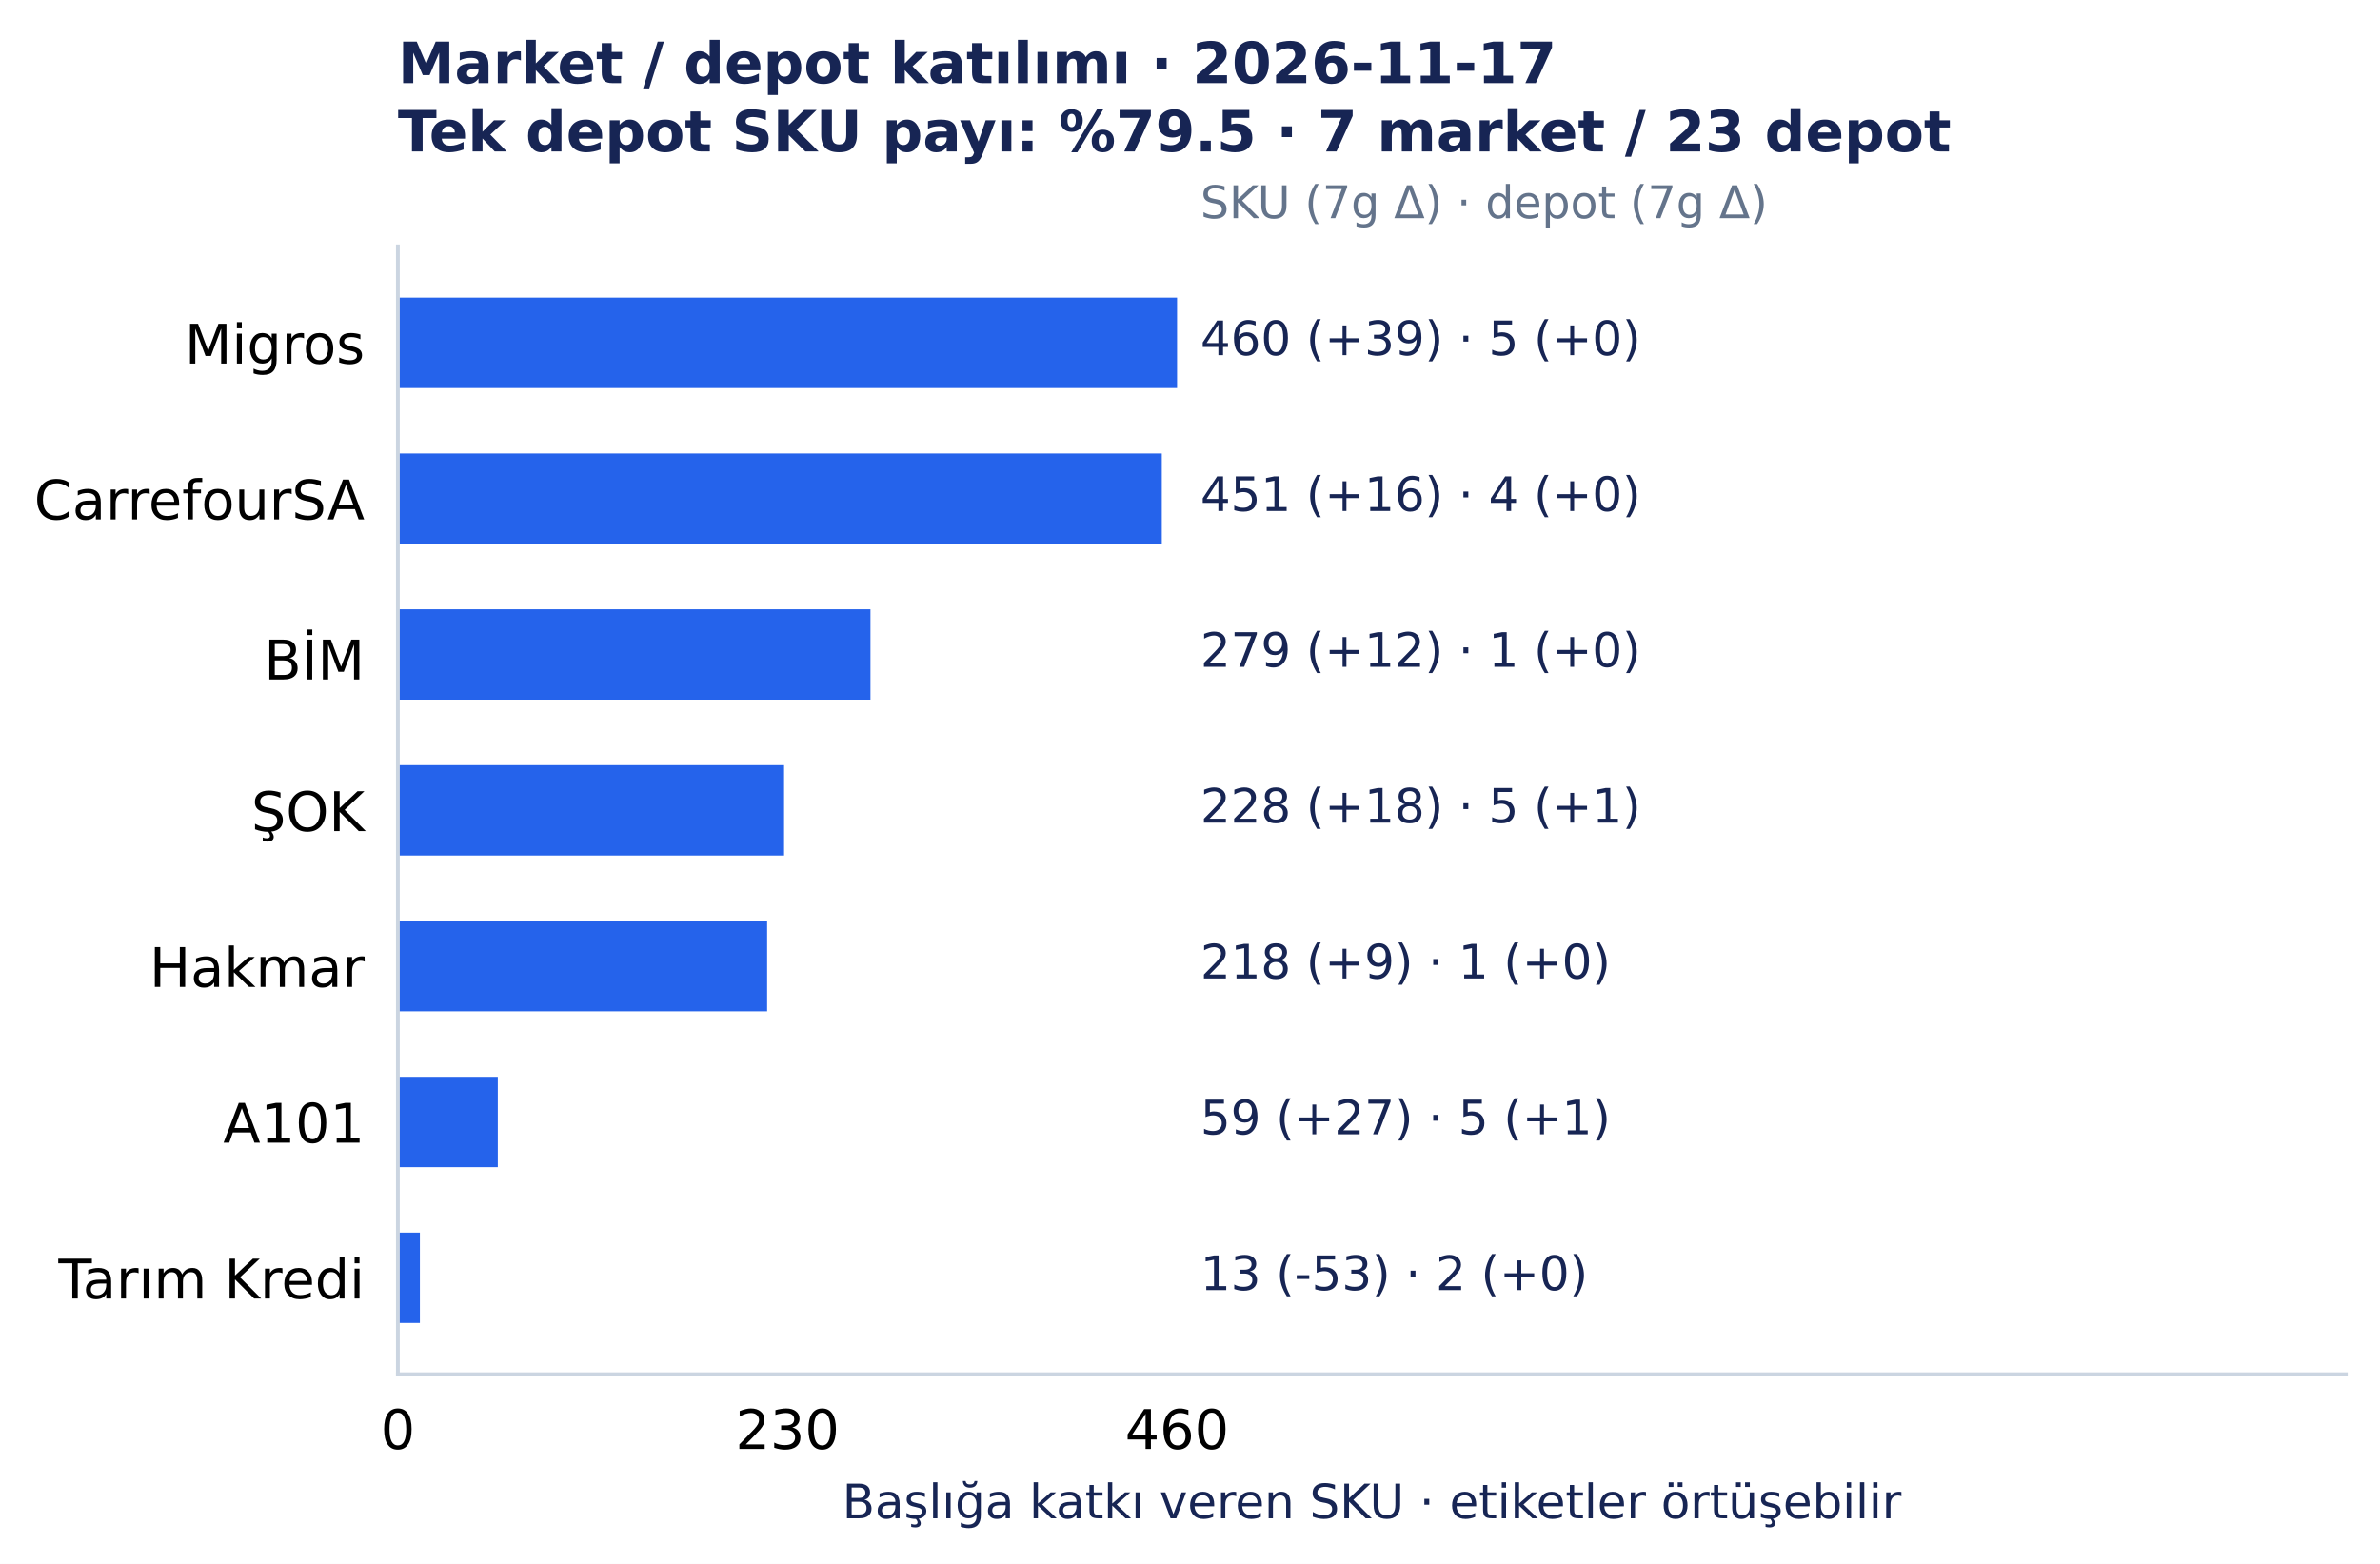
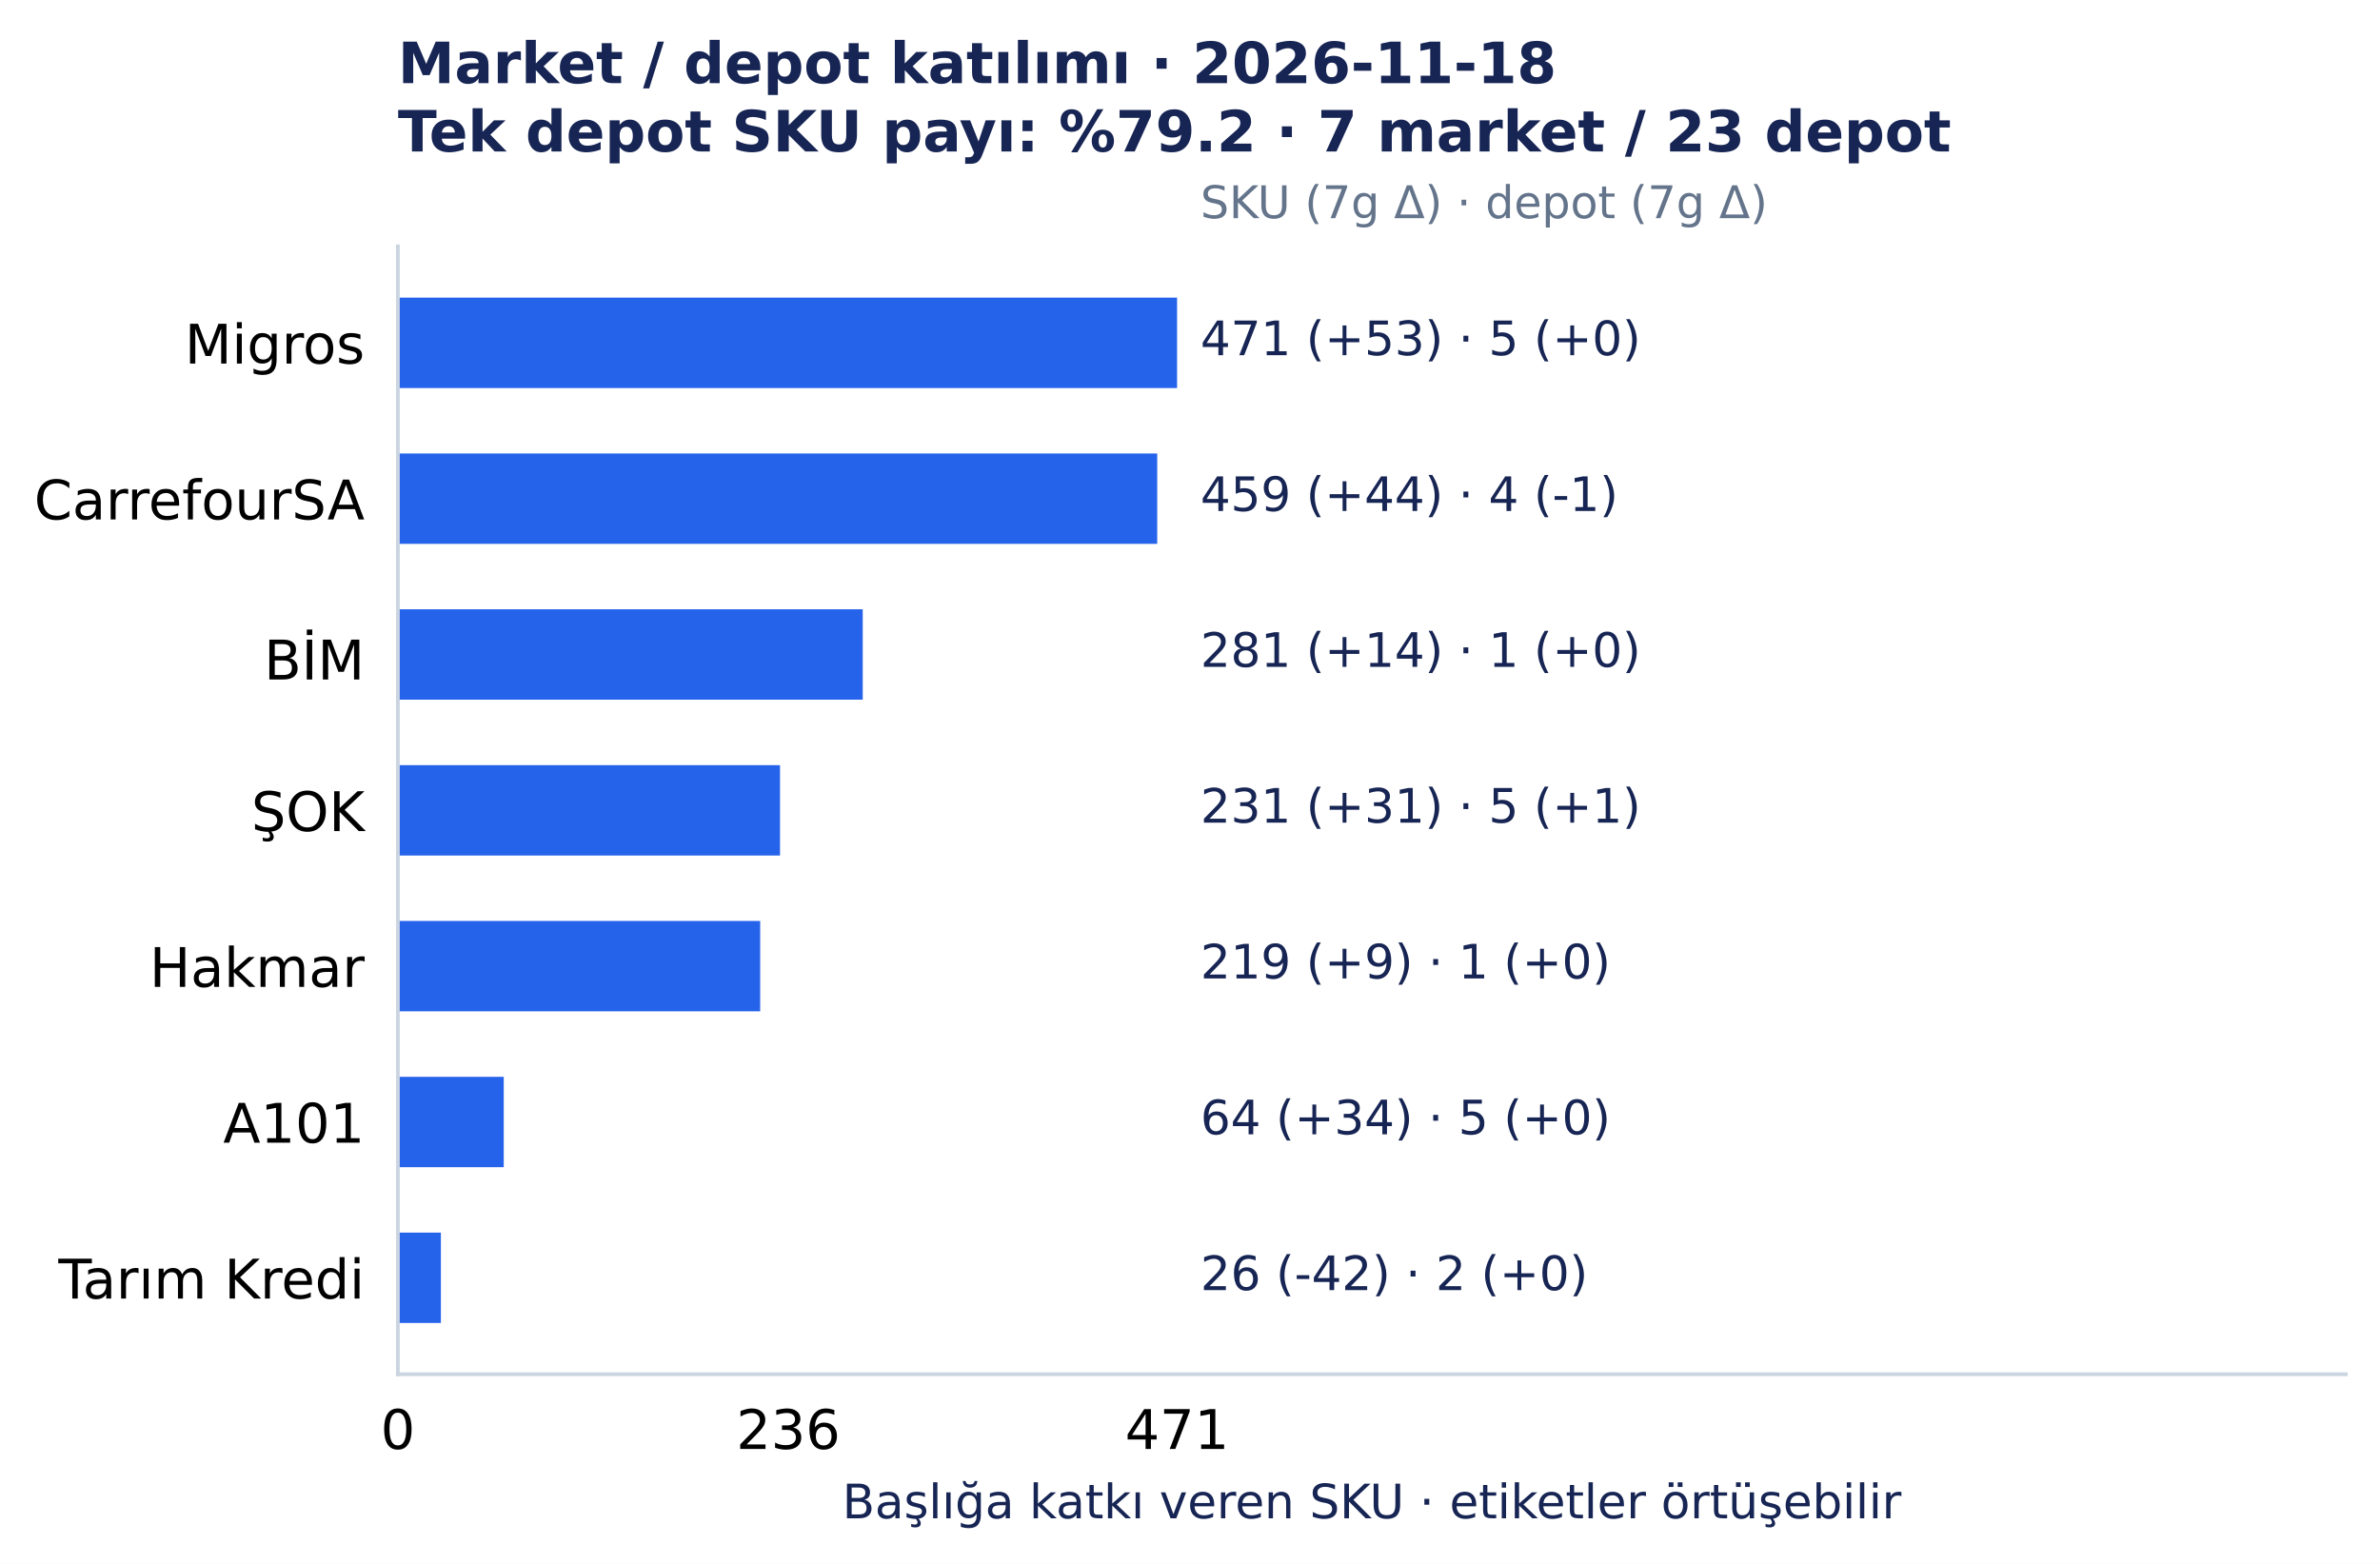
<svg xmlns="http://www.w3.org/2000/svg" width="501.492pt" height="329.548pt" viewBox="0 0 501.492 329.548" version="1.1">
  <defs>
    <style type="text/css">*{stroke-linejoin: round; stroke-linecap: butt}</style>
  </defs>
  <g id="figure_1">
    <g id="patch_1">
      <path d="M 0 329.548 L 501.492 329.548 L 501.492 0 L 0 0 z " style="fill: #ffffff" />
    </g>
    <g id="axes_1">
      <g id="patch_2">
        <path d="M 83.836 289.594 L 494.292 289.594 L 494.292 51.923 L 83.836 51.923 z " style="fill: #ffffff" />
      </g>
      <g id="matplotlib.axis_1">
        <g id="xtick_1">
          <g id="line2d_1" />
          <g id="text_1">
            <text style="font-size: 11.5px; font-family: 'DejaVu Sans', 'Bitstream Vera Sans', 'Computer Modern Sans Serif', 'Lucida Grande', 'Verdana', 'Geneva', 'Lucid', 'Arial', 'Helvetica', 'Avant Garde', sans-serif; text-anchor: middle" x="83.836" y="305.331" transform="rotate(-0 83.83609 305.3312)">0</text>
          </g>
        </g>
        <g id="xtick_2">
          <g id="line2d_2" />
          <g id="text_2">
-             <text style="font-size: 11.5px; font-family: 'DejaVu Sans', 'Bitstream Vera Sans', 'Computer Modern Sans Serif', 'Lucida Grande', 'Verdana', 'Geneva', 'Lucid', 'Arial', 'Helvetica', 'Avant Garde', sans-serif; text-anchor: middle" x="165.927" y="305.331" transform="rotate(-0 165.9273 305.3312)">230</text>
+             <text style="font-size: 11.5px; font-family: 'DejaVu Sans', 'Bitstream Vera Sans', 'Computer Modern Sans Serif', 'Lucida Grande', 'Verdana', 'Geneva', 'Lucid', 'Arial', 'Helvetica', 'Avant Garde', sans-serif; text-anchor: middle" x="166.102" y="305.331" transform="rotate(-0 166.1016 305.3312)">236</text>
          </g>
        </g>
        <g id="xtick_3">
          <g id="line2d_3" />
          <g id="text_3">
-             <text style="font-size: 11.5px; font-family: 'DejaVu Sans', 'Bitstream Vera Sans', 'Computer Modern Sans Serif', 'Lucida Grande', 'Verdana', 'Geneva', 'Lucid', 'Arial', 'Helvetica', 'Avant Garde', sans-serif; text-anchor: middle" x="248.019" y="305.331" transform="rotate(-0 248.0186 305.3312)">460</text>
+             <text style="font-size: 11.5px; font-family: 'DejaVu Sans', 'Bitstream Vera Sans', 'Computer Modern Sans Serif', 'Lucida Grande', 'Verdana', 'Geneva', 'Lucid', 'Arial', 'Helvetica', 'Avant Garde', sans-serif; text-anchor: middle" x="248.019" y="305.331" transform="rotate(-0 248.0186 305.3312)">471</text>
          </g>
        </g>
        <g id="text_4">
          <text style="font-size: 10px; font-family: 'DejaVu Sans', 'Bitstream Vera Sans', 'Computer Modern Sans Serif', 'Lucida Grande', 'Verdana', 'Geneva', 'Lucid', 'Arial', 'Helvetica', 'Avant Garde', sans-serif; text-anchor: middle; fill: #172554" x="289.064" y="319.945" transform="rotate(-0 289.0642 319.9455)">Başlığa katkı veren SKU · etiketler örtüşebilir</text>
        </g>
      </g>
      <g id="matplotlib.axis_2">
        <g id="ytick_1">
          <g id="line2d_4" />
          <g id="text_5">
            <text style="font-size: 11.5px; font-family: 'DejaVu Sans', 'Bitstream Vera Sans', 'Computer Modern Sans Serif', 'Lucida Grande', 'Verdana', 'Geneva', 'Lucid', 'Arial', 'Helvetica', 'Avant Garde', sans-serif; text-anchor: end" x="76.836" y="76.618" transform="rotate(-0 76.83609 76.61754)">Migros</text>
          </g>
        </g>
        <g id="ytick_2">
          <g id="line2d_5" />
          <g id="text_6">
            <text style="font-size: 11.5px; font-family: 'DejaVu Sans', 'Bitstream Vera Sans', 'Computer Modern Sans Serif', 'Lucida Grande', 'Verdana', 'Geneva', 'Lucid', 'Arial', 'Helvetica', 'Avant Garde', sans-serif; text-anchor: end" x="76.836" y="109.454" transform="rotate(-0 76.83609 109.4541)">CarrefourSA</text>
          </g>
        </g>
        <g id="ytick_3">
          <g id="line2d_6" />
          <g id="text_7">
            <text style="font-size: 11.5px; font-family: 'DejaVu Sans', 'Bitstream Vera Sans', 'Computer Modern Sans Serif', 'Lucida Grande', 'Verdana', 'Geneva', 'Lucid', 'Arial', 'Helvetica', 'Avant Garde', sans-serif; text-anchor: end" x="76.836" y="143.177" transform="rotate(-0 76.83609 143.1775)">BİM</text>
          </g>
        </g>
        <g id="ytick_4">
          <g id="line2d_7" />
          <g id="text_8">
            <text style="font-size: 11.5px; font-family: 'DejaVu Sans', 'Bitstream Vera Sans', 'Computer Modern Sans Serif', 'Lucida Grande', 'Verdana', 'Geneva', 'Lucid', 'Arial', 'Helvetica', 'Avant Garde', sans-serif; text-anchor: end" x="76.836" y="175.127" transform="rotate(-0 76.83609 175.1269)">ŞOK</text>
          </g>
        </g>
        <g id="ytick_5">
          <g id="line2d_8" />
          <g id="text_9">
            <text style="font-size: 11.5px; font-family: 'DejaVu Sans', 'Bitstream Vera Sans', 'Computer Modern Sans Serif', 'Lucida Grande', 'Verdana', 'Geneva', 'Lucid', 'Arial', 'Helvetica', 'Avant Garde', sans-serif; text-anchor: end" x="76.836" y="207.964" transform="rotate(-0 76.83609 207.9639)">Hakmar</text>
          </g>
        </g>
        <g id="ytick_6">
          <g id="line2d_9" />
          <g id="text_10">
            <text style="font-size: 11.5px; font-family: 'DejaVu Sans', 'Bitstream Vera Sans', 'Computer Modern Sans Serif', 'Lucida Grande', 'Verdana', 'Geneva', 'Lucid', 'Arial', 'Helvetica', 'Avant Garde', sans-serif; text-anchor: end" x="76.836" y="240.8" transform="rotate(-0 76.83609 240.8001)">A101</text>
          </g>
        </g>
        <g id="ytick_7">
          <g id="line2d_10" />
          <g id="text_11">
            <text style="font-size: 11.5px; font-family: 'DejaVu Sans', 'Bitstream Vera Sans', 'Computer Modern Sans Serif', 'Lucida Grande', 'Verdana', 'Geneva', 'Lucid', 'Arial', 'Helvetica', 'Avant Garde', sans-serif; text-anchor: end" x="76.836" y="273.637" transform="rotate(-0 76.83609 273.6372)">Tarım Kredi</text>
          </g>
        </g>
      </g>
      <g id="patch_3">
        <path d="M 83.836 62.726 L 248.019 62.726 L 248.019 81.771 L 83.836 81.771 z " clip-path="url(#p7150c4acc0)" style="fill: #2563eb" />
      </g>
      <g id="patch_4">
-         <path d="M 83.836 95.562 L 244.806 95.562 L 244.806 114.608 L 83.836 114.608 z " clip-path="url(#p7150c4acc0)" style="fill: #2563eb" />
+         <path d="M 83.836 95.562 L 243.836 95.562 L 243.836 114.608 L 83.836 114.608 z " clip-path="url(#p7150c4acc0)" style="fill: #2563eb" />
      </g>
      <g id="patch_5">
-         <path d="M 83.836 128.399 L 183.416 128.399 L 183.416 147.444 L 83.836 147.444 z " clip-path="url(#p7150c4acc0)" style="fill: #2563eb" />
+         <path d="M 83.836 128.399 L 181.788 128.399 L 181.788 147.444 L 83.836 147.444 z " clip-path="url(#p7150c4acc0)" style="fill: #2563eb" />
      </g>
      <g id="patch_6">
-         <path d="M 83.836 161.236 L 165.214 161.236 L 165.214 180.281 L 83.836 180.281 z " clip-path="url(#p7150c4acc0)" style="fill: #2563eb" />
+         <path d="M 83.836 161.236 L 164.359 161.236 L 164.359 180.281 L 83.836 180.281 z " clip-path="url(#p7150c4acc0)" style="fill: #2563eb" />
      </g>
      <g id="patch_7">
-         <path d="M 83.836 194.072 L 161.644 194.072 L 161.644 213.117 L 83.836 213.117 z " clip-path="url(#p7150c4acc0)" style="fill: #2563eb" />
+         <path d="M 83.836 194.072 L 160.176 194.072 L 160.176 213.117 L 83.836 213.117 z " clip-path="url(#p7150c4acc0)" style="fill: #2563eb" />
      </g>
      <g id="patch_8">
-         <path d="M 83.836 226.909 L 104.894 226.909 L 104.894 245.954 L 83.836 245.954 z " clip-path="url(#p7150c4acc0)" style="fill: #2563eb" />
+         <path d="M 83.836 226.909 L 106.145 226.909 L 106.145 245.954 L 83.836 245.954 z " clip-path="url(#p7150c4acc0)" style="fill: #2563eb" />
      </g>
      <g id="patch_9">
-         <path d="M 83.836 259.745 L 88.476 259.745 L 88.476 278.791 L 83.836 278.791 z " clip-path="url(#p7150c4acc0)" style="fill: #2563eb" />
+         <path d="M 83.836 259.745 L 92.899 259.745 L 92.899 278.791 L 83.836 278.791 z " clip-path="url(#p7150c4acc0)" style="fill: #2563eb" />
      </g>
      <g id="patch_10">
        <path d="M 83.836 289.594 L 83.836 51.923 " style="fill: none; stroke: #cbd5e1; stroke-width: 0.8; stroke-linejoin: miter; stroke-linecap: square" />
      </g>
      <g id="patch_11">
        <path d="M 83.836 289.594 L 494.292 289.594 " style="fill: none; stroke: #cbd5e1; stroke-width: 0.8; stroke-linejoin: miter; stroke-linecap: square" />
      </g>
      <g id="text_12">
-         <text style="font-size: 10px; font-family: 'DejaVu Sans', 'Bitstream Vera Sans', 'Computer Modern Sans Serif', 'Lucida Grande', 'Verdana', 'Geneva', 'Lucid', 'Arial', 'Helvetica', 'Avant Garde', sans-serif; text-anchor: start; fill: #172554" x="252.944" y="74.846" transform="rotate(-0 252.9441 74.84609)">460 (+39)  ·  5 (+0)</text>
+         <text style="font-size: 10px; font-family: 'DejaVu Sans', 'Bitstream Vera Sans', 'Computer Modern Sans Serif', 'Lucida Grande', 'Verdana', 'Geneva', 'Lucid', 'Arial', 'Helvetica', 'Avant Garde', sans-serif; text-anchor: start; fill: #172554" x="252.944" y="74.846" transform="rotate(-0 252.9441 74.84609)">471 (+53)  ·  5 (+0)</text>
      </g>
      <g id="text_13">
-         <text style="font-size: 10px; font-family: 'DejaVu Sans', 'Bitstream Vera Sans', 'Computer Modern Sans Serif', 'Lucida Grande', 'Verdana', 'Geneva', 'Lucid', 'Arial', 'Helvetica', 'Avant Garde', sans-serif; text-anchor: start; fill: #172554" x="252.944" y="107.683" transform="rotate(-0 252.9441 107.6827)">451 (+16)  ·  4 (+0)</text>
+         <text style="font-size: 10px; font-family: 'DejaVu Sans', 'Bitstream Vera Sans', 'Computer Modern Sans Serif', 'Lucida Grande', 'Verdana', 'Geneva', 'Lucid', 'Arial', 'Helvetica', 'Avant Garde', sans-serif; text-anchor: start; fill: #172554" x="252.944" y="107.683" transform="rotate(-0 252.9441 107.6827)">459 (+44)  ·  4 (-1)</text>
      </g>
      <g id="text_14">
-         <text style="font-size: 10px; font-family: 'DejaVu Sans', 'Bitstream Vera Sans', 'Computer Modern Sans Serif', 'Lucida Grande', 'Verdana', 'Geneva', 'Lucid', 'Arial', 'Helvetica', 'Avant Garde', sans-serif; text-anchor: start; fill: #172554" x="252.944" y="140.519" transform="rotate(-0 252.9441 140.5193)">279 (+12)  ·  1 (+0)</text>
+         <text style="font-size: 10px; font-family: 'DejaVu Sans', 'Bitstream Vera Sans', 'Computer Modern Sans Serif', 'Lucida Grande', 'Verdana', 'Geneva', 'Lucid', 'Arial', 'Helvetica', 'Avant Garde', sans-serif; text-anchor: start; fill: #172554" x="252.944" y="140.519" transform="rotate(-0 252.9441 140.5193)">281 (+14)  ·  1 (+0)</text>
      </g>
      <g id="text_15">
-         <text style="font-size: 10px; font-family: 'DejaVu Sans', 'Bitstream Vera Sans', 'Computer Modern Sans Serif', 'Lucida Grande', 'Verdana', 'Geneva', 'Lucid', 'Arial', 'Helvetica', 'Avant Garde', sans-serif; text-anchor: start; fill: #172554" x="252.944" y="173.356" transform="rotate(-0 252.9441 173.3559)">228 (+18)  ·  5 (+1)</text>
+         <text style="font-size: 10px; font-family: 'DejaVu Sans', 'Bitstream Vera Sans', 'Computer Modern Sans Serif', 'Lucida Grande', 'Verdana', 'Geneva', 'Lucid', 'Arial', 'Helvetica', 'Avant Garde', sans-serif; text-anchor: start; fill: #172554" x="252.944" y="173.356" transform="rotate(-0 252.9441 173.3559)">231 (+31)  ·  5 (+1)</text>
      </g>
      <g id="text_16">
-         <text style="font-size: 10px; font-family: 'DejaVu Sans', 'Bitstream Vera Sans', 'Computer Modern Sans Serif', 'Lucida Grande', 'Verdana', 'Geneva', 'Lucid', 'Arial', 'Helvetica', 'Avant Garde', sans-serif; text-anchor: start; fill: #172554" x="252.944" y="206.193" transform="rotate(-0 252.9441 206.1925)">218 (+9)  ·  1 (+0)</text>
+         <text style="font-size: 10px; font-family: 'DejaVu Sans', 'Bitstream Vera Sans', 'Computer Modern Sans Serif', 'Lucida Grande', 'Verdana', 'Geneva', 'Lucid', 'Arial', 'Helvetica', 'Avant Garde', sans-serif; text-anchor: start; fill: #172554" x="252.944" y="206.193" transform="rotate(-0 252.9441 206.1925)">219 (+9)  ·  1 (+0)</text>
      </g>
      <g id="text_17">
-         <text style="font-size: 10px; font-family: 'DejaVu Sans', 'Bitstream Vera Sans', 'Computer Modern Sans Serif', 'Lucida Grande', 'Verdana', 'Geneva', 'Lucid', 'Arial', 'Helvetica', 'Avant Garde', sans-serif; text-anchor: start; fill: #172554" x="252.944" y="239.029" transform="rotate(-0 252.9441 239.0291)">59 (+27)  ·  5 (+1)</text>
+         <text style="font-size: 10px; font-family: 'DejaVu Sans', 'Bitstream Vera Sans', 'Computer Modern Sans Serif', 'Lucida Grande', 'Verdana', 'Geneva', 'Lucid', 'Arial', 'Helvetica', 'Avant Garde', sans-serif; text-anchor: start; fill: #172554" x="252.944" y="239.029" transform="rotate(-0 252.9441 239.0291)">64 (+34)  ·  5 (+0)</text>
      </g>
      <g id="text_18">
-         <text style="font-size: 10px; font-family: 'DejaVu Sans', 'Bitstream Vera Sans', 'Computer Modern Sans Serif', 'Lucida Grande', 'Verdana', 'Geneva', 'Lucid', 'Arial', 'Helvetica', 'Avant Garde', sans-serif; text-anchor: start; fill: #172554" x="252.944" y="271.866" transform="rotate(-0 252.9441 271.8657)">13 (-53)  ·  2 (+0)</text>
+         <text style="font-size: 10px; font-family: 'DejaVu Sans', 'Bitstream Vera Sans', 'Computer Modern Sans Serif', 'Lucida Grande', 'Verdana', 'Geneva', 'Lucid', 'Arial', 'Helvetica', 'Avant Garde', sans-serif; text-anchor: start; fill: #172554" x="252.944" y="271.866" transform="rotate(-0 252.9441 271.8657)">26 (-42)  ·  2 (+0)</text>
      </g>
      <g id="text_19">
        <text style="font-size: 9.5px; font-family: 'DejaVu Sans', 'Bitstream Vera Sans', 'Computer Modern Sans Serif', 'Lucida Grande', 'Verdana', 'Geneva', 'Lucid', 'Arial', 'Helvetica', 'Avant Garde', sans-serif; text-anchor: start; fill: #64748b" x="252.944" y="45.979" transform="rotate(-0 252.9441 45.97915)">SKU (7g Δ) · depot (7g Δ)</text>
      </g>
      <g id="text_20">
-         <text style="font-weight: 700; font-size: 12px; font-family: 'DejaVu Sans', 'Bitstream Vera Sans', 'Computer Modern Sans Serif', 'Lucida Grande', 'Verdana', 'Geneva', 'Lucid', 'Arial', 'Helvetica', 'Avant Garde', sans-serif; fill: #172554" transform="translate(83.83609 17.5193)">Market / depot katılımı · 2026-11-17</text>
-         <text style="font-weight: 700; font-size: 12px; font-family: 'DejaVu Sans', 'Bitstream Vera Sans', 'Computer Modern Sans Serif', 'Lucida Grande', 'Verdana', 'Geneva', 'Lucid', 'Arial', 'Helvetica', 'Avant Garde', sans-serif; fill: #172554" transform="translate(83.83609 31.92258)">Tek depot SKU payı: %79.5 · 7 market / 23 depot</text>
+         <text style="font-weight: 700; font-size: 12px; font-family: 'DejaVu Sans', 'Bitstream Vera Sans', 'Computer Modern Sans Serif', 'Lucida Grande', 'Verdana', 'Geneva', 'Lucid', 'Arial', 'Helvetica', 'Avant Garde', sans-serif; fill: #172554" transform="translate(83.83609 17.5193)">Market / depot katılımı · 2026-11-18</text>
+         <text style="font-weight: 700; font-size: 12px; font-family: 'DejaVu Sans', 'Bitstream Vera Sans', 'Computer Modern Sans Serif', 'Lucida Grande', 'Verdana', 'Geneva', 'Lucid', 'Arial', 'Helvetica', 'Avant Garde', sans-serif; fill: #172554" transform="translate(83.83609 31.92258)">Tek depot SKU payı: %79.2 · 7 market / 23 depot</text>
      </g>
    </g>
  </g>
  <defs>
    <clipPath id="p7150c4acc0">
      <rect x="83.836" y="51.923" width="410.456" height="237.671" />
    </clipPath>
  </defs>
</svg>
